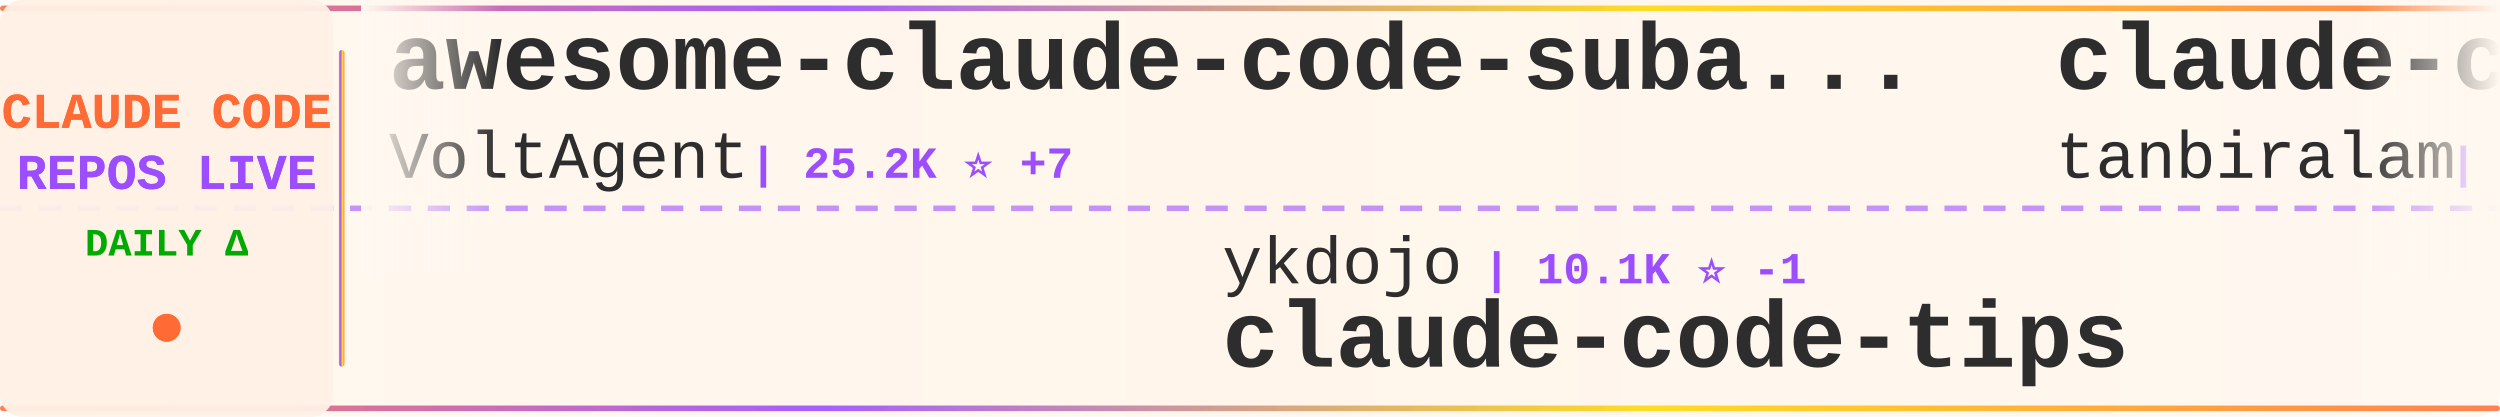
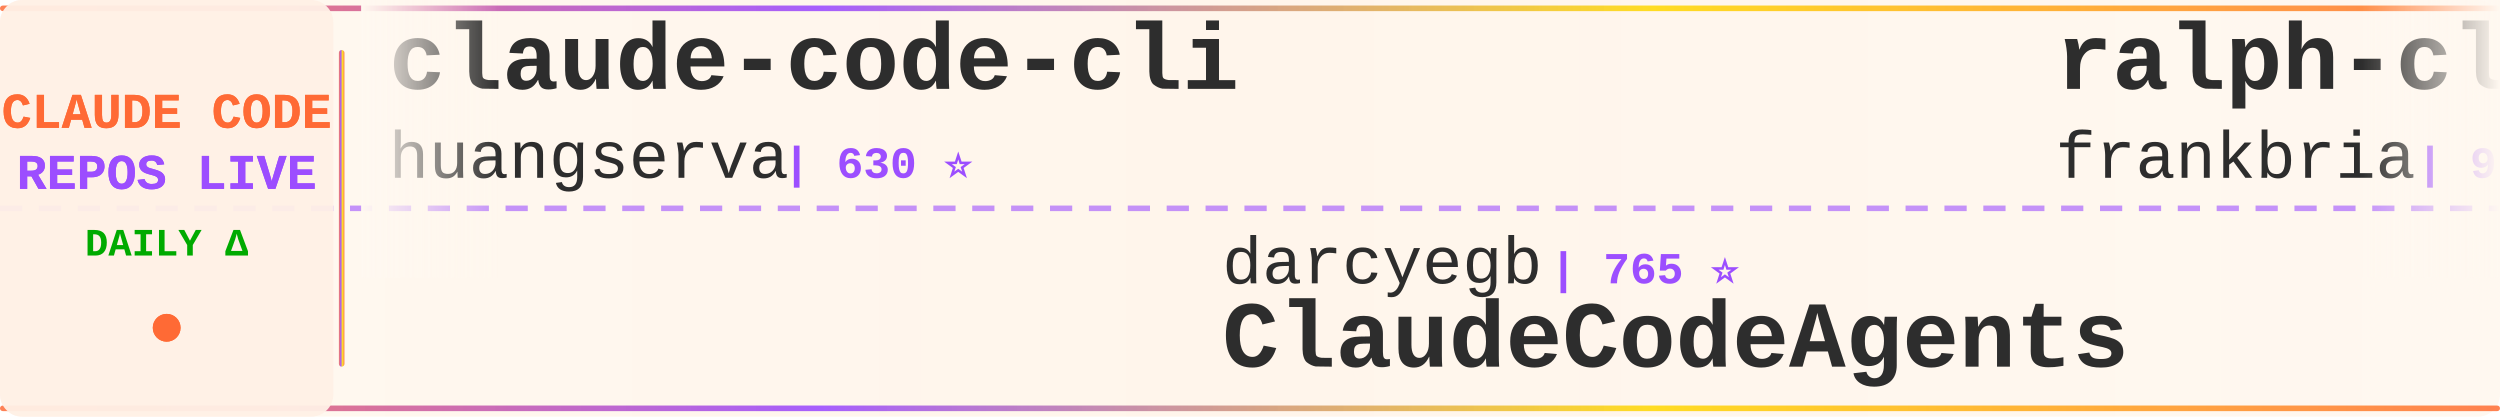
<svg xmlns="http://www.w3.org/2000/svg" width="900" height="150">
  <defs>
    <linearGradient id="tickerBg" x1="0%" y1="0%" x2="100%" y2="0%">
      <stop offset="0%" style="stop-color:#fff8f0;stop-opacity:0.98" />
      <stop offset="50%" style="stop-color:#fff5eb;stop-opacity:1" />
      <stop offset="100%" style="stop-color:#fff8f0;stop-opacity:0.98" />
    </linearGradient>
    <linearGradient id="borderGrad" x1="0%" y1="0%" x2="100%" y2="0%">
      <stop offset="0%" style="stop-color:#FF6B35;stop-opacity:0.85">
        <animate attributeName="stop-opacity" values="0.85;1;0.85" dur="2s" repeatCount="indefinite" />
      </stop>
      <stop offset="33%" style="stop-color:#9C4EFF;stop-opacity:0.9">
        <animate attributeName="stop-opacity" values="0.9;1;0.9" dur="2.2s" repeatCount="indefinite" />
      </stop>
      <stop offset="66%" style="stop-color:#FFD700;stop-opacity:0.85">
        <animate attributeName="stop-opacity" values="0.85;1;0.85" dur="1.8s" repeatCount="indefinite" />
      </stop>
      <stop offset="100%" style="stop-color:#FF6B35;stop-opacity:0.85">
        <animate attributeName="stop-opacity" values="0.85;1;0.85" dur="2s" repeatCount="indefinite" />
      </stop>
    </linearGradient>
    <filter id="textGlow">
      <feGaussianBlur stdDeviation="0.15" result="coloredBlur" />
      <feMerge>
        <feMergeNode in="coloredBlur" />
        <feMergeNode in="SourceGraphic" />
      </feMerge>
    </filter>
    <filter id="metricGlow">
      <feGaussianBlur stdDeviation="0.2" result="coloredBlur" />
      <feMerge>
        <feMergeNode in="coloredBlur" />
        <feMergeNode in="SourceGraphic" />
      </feMerge>
    </filter>
    <linearGradient id="leftFade" x1="0%" y1="0%" x2="100%" y2="0%">
      <stop offset="0%" style="stop-color:#fff8f0;stop-opacity:1" />
      <stop offset="100%" style="stop-color:#fff8f0;stop-opacity:0" />
    </linearGradient>
    <linearGradient id="rightFade" x1="0%" y1="0%" x2="100%" y2="0%">
      <stop offset="0%" style="stop-color:#fff8f0;stop-opacity:0" />
      <stop offset="100%" style="stop-color:#fff8f0;stop-opacity:1" />
    </linearGradient>
  </defs>
  <rect width="900" height="150" fill="url(#tickerBg)" rx="8" />
  <rect x="0" y="2" width="900" height="2" fill="url(#borderGrad)" rx="1" />
  <rect x="0" y="146" width="900" height="2" fill="url(#borderGrad)" rx="1" />
  <line x1="0" y1="75" x2="900" y2="75" stroke="#9C4EFF" stroke-width="2" stroke-dasharray="8 6" opacity="0.6" />
  <rect x="0" y="0" width="120" height="150" fill="#fff0e6" opacity="0.95" rx="8" />
  <text x="60" y="46" font-family="'Courier New', monospace" font-size="18" font-weight="bold" fill="#FF6B35" text-anchor="middle" filter="url(#textGlow)">
    CLAUDE CODE
  </text>
  <text x="60" y="68" font-family="'Courier New', monospace" font-size="18" font-weight="bold" fill="#9C4EFF" text-anchor="middle" filter="url(#textGlow)">
    REPOS LIVE
  </text>
  <text x="60" y="92" font-family="'Courier New', monospace" font-size="14" font-weight="bold" fill="#00aa00" text-anchor="middle">
    DAILY Δ
  </text>
  <circle cx="60" cy="118" r="5" fill="#FF6B35" filter="url(#metricGlow)">
    <animate attributeName="r" values="4;6;4" dur="1.5s" repeatCount="indefinite" />
    <animate attributeName="opacity" values="0.6;1;0.6" dur="1.5s" repeatCount="indefinite" />
  </circle>
  <rect x="122" y="18" width="2" height="114" fill="url(#borderGrad)" rx="1" />
  <clipPath id="tickerClip">
    <rect x="130" y="0" width="770" height="150" />
  </clipPath>
  <g clip-path="url(#tickerClip)">
    <g id="tickerItems">
      <animateTransform attributeName="transform" attributeType="XML" type="translate" from="0 0" to="-3000 0" dur="54s" repeatCount="indefinite" />
      <g transform="translate(0, 0)">
-         <text x="140" y="32" font-family="'Courier New', monospace" font-size="34" font-weight="bold" fill="#2d2d2d">awesome-claude-code-suba...</text>
-         <text x="140" y="64" font-family="'Courier New', monospace" font-size="24" font-weight="normal" fill="#2d2d2d" opacity="1.0">VoltAgent</text>
-         <text x="270" y="64" font-family="'Courier New', monospace" font-size="16" font-weight="bold" fill="#9C4EFF"> | 25.2K ⭐ +7</text>
+         <text x="140" y="32" font-family="'Courier New', monospace" font-size="34" font-weight="bold" fill="#2d2d2d">claude-code-cli</text>
+         <text x="140" y="64" font-family="'Courier New', monospace" font-size="24" font-weight="normal" fill="#2d2d2d" opacity="1.0">huangserva</text>
+         <text x="282" y="64" font-family="'Courier New', monospace" font-size="16" font-weight="bold" fill="#9C4EFF"> | 630 ⭐</text>
      </g>
      <g transform="translate(300, 0)">
-         <text x="140" y="102" font-family="'Courier New', monospace" font-size="24" font-weight="normal" fill="#2d2d2d" opacity="1.0">ykdojo</text>
-         <text x="234" y="102" font-family="'Courier New', monospace" font-size="16" font-weight="bold" fill="#9C4EFF"> | 10.1K ⭐ -1</text>
-         <text x="140" y="132" font-family="'Courier New', monospace" font-size="34" font-weight="bold" fill="#2d2d2d">claude-code-tips</text>
+         <text x="140" y="102" font-family="'Courier New', monospace" font-size="24" font-weight="normal" fill="#2d2d2d" opacity="1.0">darcyegb</text>
+         <text x="258" y="102" font-family="'Courier New', monospace" font-size="16" font-weight="bold" fill="#9C4EFF"> | 765 ⭐</text>
+         <text x="140" y="132" font-family="'Courier New', monospace" font-size="34" font-weight="bold" fill="#2d2d2d">ClaudeCodeAgents</text>
      </g>
      <g transform="translate(600, 0)">
-         <text x="140" y="32" font-family="'Courier New', monospace" font-size="34" font-weight="bold" fill="#2d2d2d">claude-code</text>
-         <text x="140" y="64" font-family="'Courier New', monospace" font-size="24" font-weight="normal" fill="#2d2d2d" opacity="1.0">tanbiralam</text>
-         <text x="282" y="64" font-family="'Courier New', monospace" font-size="16" font-weight="bold" fill="#9C4EFF"> | 2.3K ⭐ +1</text>
+         <text x="140" y="32" font-family="'Courier New', monospace" font-size="34" font-weight="bold" fill="#2d2d2d">ralph-claude-code</text>
+         <text x="140" y="64" font-family="'Courier New', monospace" font-size="24" font-weight="normal" fill="#2d2d2d" opacity="1.0">frankbria</text>
+         <text x="270" y="64" font-family="'Courier New', monospace" font-size="16" font-weight="bold" fill="#9C4EFF"> | 9.6K ⭐</text>
      </g>
      <g transform="translate(900, 0)">
-         <text x="140" y="102" font-family="'Courier New', monospace" font-size="24" font-weight="normal" fill="#2d2d2d" opacity="1.0">Windy3f3f3f3f</text>
-         <text x="318" y="102" font-family="'Courier New', monospace" font-size="16" font-weight="bold" fill="#9C4EFF"> | 2.7K ⭐ +2</text>
-         <text x="140" y="132" font-family="'Courier New', monospace" font-size="34" font-weight="bold" fill="#2d2d2d">claude-code-from-scratch</text>
+         <text x="140" y="102" font-family="'Courier New', monospace" font-size="24" font-weight="normal" fill="#2d2d2d" opacity="1.0">LING71671</text>
+         <text x="270" y="102" font-family="'Courier New', monospace" font-size="16" font-weight="bold" fill="#9C4EFF"> | 956 ⭐ +1</text>
+         <text x="140" y="132" font-family="'Courier New', monospace" font-size="34" font-weight="bold" fill="#2d2d2d">Open-ClaudeCode</text>
      </g>
      <g transform="translate(1200, 0)">
-         <text x="140" y="32" font-family="'Courier New', monospace" font-size="34" font-weight="bold" fill="#2d2d2d">claude-code-workflows</text>
-         <text x="140" y="64" font-family="'Courier New', monospace" font-size="24" font-weight="normal" fill="#2d2d2d" opacity="1.0">OneRedOak</text>
-         <text x="270" y="64" font-family="'Courier New', monospace" font-size="16" font-weight="bold" fill="#9C4EFF"> | 3.9K ⭐</text>
+         <text x="140" y="32" font-family="'Courier New', monospace" font-size="34" font-weight="bold" fill="#2d2d2d">claude-code-hub</text>
+         <text x="140" y="64" font-family="'Courier New', monospace" font-size="24" font-weight="normal" fill="#2d2d2d" opacity="1.0">ding113</text>
+         <text x="246" y="64" font-family="'Courier New', monospace" font-size="16" font-weight="bold" fill="#9C4EFF"> | 3.4K ⭐</text>
      </g>
      <g transform="translate(1500, 0)">
-         <text x="140" y="102" font-family="'Courier New', monospace" font-size="24" font-weight="normal" fill="#2d2d2d" opacity="1.0">affaan-m</text>
-         <text x="258" y="102" font-family="'Courier New', monospace" font-size="16" font-weight="bold" fill="#9C4EFF"> | 263.2K ⭐ +191</text>
-         <text x="140" y="132" font-family="'Courier New', monospace" font-size="34" font-weight="bold" fill="#2d2d2d">ECC</text>
+         <text x="140" y="102" font-family="'Courier New', monospace" font-size="24" font-weight="normal" fill="#2d2d2d" opacity="1.0">lintsinghua</text>
+         <text x="294" y="102" font-family="'Courier New', monospace" font-size="16" font-weight="bold" fill="#9C4EFF"> | 4.3K ⭐ +1</text>
+         <text x="140" y="132" font-family="'Courier New', monospace" font-size="34" font-weight="bold" fill="#2d2d2d">claude-code-book</text>
      </g>
      <g transform="translate(1800, 0)">
-         <text x="140" y="32" font-family="'Courier New', monospace" font-size="34" font-weight="bold" fill="#2d2d2d">claude-code-system-promp...</text>
-         <text x="140" y="64" font-family="'Courier New', monospace" font-size="24" font-weight="normal" fill="#2d2d2d" opacity="1.0">Piebald-AI</text>
-         <text x="282" y="64" font-family="'Courier New', monospace" font-size="16" font-weight="bold" fill="#9C4EFF"> | 12.7K ⭐ +3</text>
+         <text x="140" y="32" font-family="'Courier New', monospace" font-size="34" font-weight="bold" fill="#2d2d2d">everything-claude-code</text>
+         <text x="140" y="64" font-family="'Courier New', monospace" font-size="24" font-weight="normal" fill="#2d2d2d" opacity="1.0">WorldFlowAI</text>
+         <text x="294" y="64" font-family="'Courier New', monospace" font-size="16" font-weight="bold" fill="#9C4EFF"> | 3.3K ⭐ +18</text>
      </g>
      <g transform="translate(2100, 0)">
-         <text x="140" y="102" font-family="'Courier New', monospace" font-size="24" font-weight="normal" fill="#2d2d2d" opacity="1.0">shanraisshan</text>
-         <text x="306" y="102" font-family="'Courier New', monospace" font-size="16" font-weight="bold" fill="#9C4EFF"> | 66.1K ⭐ -2</text>
-         <text x="140" y="132" font-family="'Courier New', monospace" font-size="34" font-weight="bold" fill="#2d2d2d">claude-code-best-practic...</text>
+         <text x="140" y="102" font-family="'Courier New', monospace" font-size="24" font-weight="normal" fill="#2d2d2d" opacity="1.0">https-deeplearning-ai</text>
+         <text x="414" y="102" font-family="'Courier New', monospace" font-size="16" font-weight="bold" fill="#9C4EFF"> | 549 ⭐</text>
+         <text x="140" y="132" font-family="'Courier New', monospace" font-size="34" font-weight="bold" fill="#2d2d2d">sc-claude-code-files</text>
      </g>
      <g transform="translate(2400, 0)">
-         <text x="140" y="32" font-family="'Courier New', monospace" font-size="34" font-weight="bold" fill="#2d2d2d">Claude-Code</text>
-         <text x="140" y="64" font-family="'Courier New', monospace" font-size="24" font-weight="normal" fill="#2d2d2d" opacity="1.0">OrcaWhisper</text>
-         <text x="294" y="64" font-family="'Courier New', monospace" font-size="16" font-weight="bold" fill="#9C4EFF"> | 99 ⭐</text>
+         <text x="140" y="32" font-family="'Courier New', monospace" font-size="34" font-weight="bold" fill="#2d2d2d">system_prompts_leaks</text>
+         <text x="140" y="64" font-family="'Courier New', monospace" font-size="24" font-weight="normal" fill="#2d2d2d" opacity="1.0">asgeirtj</text>
+         <text x="258" y="64" font-family="'Courier New', monospace" font-size="16" font-weight="bold" fill="#9C4EFF"> | 67.8K ⭐ +44</text>
      </g>
      <g transform="translate(2700, 0)">
-         <text x="140" y="102" font-family="'Courier New', monospace" font-size="24" font-weight="normal" fill="#2d2d2d" opacity="1.0">freestylefly</text>
-         <text x="306" y="102" font-family="'Courier New', monospace" font-size="16" font-weight="bold" fill="#9C4EFF"> | 131 ⭐</text>
-         <text x="140" y="132" font-family="'Courier New', monospace" font-size="34" font-weight="bold" fill="#2d2d2d">claude-code</text>
+         <text x="140" y="102" font-family="'Courier New', monospace" font-size="24" font-weight="normal" fill="#2d2d2d" opacity="1.0">andrew-kramer-inno</text>
+         <text x="378" y="102" font-family="'Courier New', monospace" font-size="16" font-weight="bold" fill="#9C4EFF"> | 596 ⭐</text>
+         <text x="140" y="132" font-family="'Courier New', monospace" font-size="34" font-weight="bold" fill="#2d2d2d">claude-code-source-build</text>
      </g>
      <g transform="translate(3000, 0)">
-         <text x="140" y="32" font-family="'Courier New', monospace" font-size="34" font-weight="bold" fill="#2d2d2d">awesome-claude-code-suba...</text>
-         <text x="140" y="64" font-family="'Courier New', monospace" font-size="24" font-weight="normal" fill="#2d2d2d" opacity="1.0">VoltAgent</text>
-         <text x="270" y="64" font-family="'Courier New', monospace" font-size="16" font-weight="bold" fill="#9C4EFF"> | 25.2K ⭐ +7</text>
+         <text x="140" y="32" font-family="'Courier New', monospace" font-size="34" font-weight="bold" fill="#2d2d2d">claude-code-cli</text>
+         <text x="140" y="64" font-family="'Courier New', monospace" font-size="24" font-weight="normal" fill="#2d2d2d" opacity="1.0">huangserva</text>
+         <text x="282" y="64" font-family="'Courier New', monospace" font-size="16" font-weight="bold" fill="#9C4EFF"> | 630 ⭐</text>
      </g>
      <g transform="translate(3300, 0)">
-         <text x="140" y="102" font-family="'Courier New', monospace" font-size="24" font-weight="normal" fill="#2d2d2d" opacity="1.0">ykdojo</text>
-         <text x="234" y="102" font-family="'Courier New', monospace" font-size="16" font-weight="bold" fill="#9C4EFF"> | 10.1K ⭐ -1</text>
-         <text x="140" y="132" font-family="'Courier New', monospace" font-size="34" font-weight="bold" fill="#2d2d2d">claude-code-tips</text>
+         <text x="140" y="102" font-family="'Courier New', monospace" font-size="24" font-weight="normal" fill="#2d2d2d" opacity="1.0">darcyegb</text>
+         <text x="258" y="102" font-family="'Courier New', monospace" font-size="16" font-weight="bold" fill="#9C4EFF"> | 765 ⭐</text>
+         <text x="140" y="132" font-family="'Courier New', monospace" font-size="34" font-weight="bold" fill="#2d2d2d">ClaudeCodeAgents</text>
      </g>
      <g transform="translate(3600, 0)">
-         <text x="140" y="32" font-family="'Courier New', monospace" font-size="34" font-weight="bold" fill="#2d2d2d">claude-code</text>
-         <text x="140" y="64" font-family="'Courier New', monospace" font-size="24" font-weight="normal" fill="#2d2d2d" opacity="1.0">tanbiralam</text>
-         <text x="282" y="64" font-family="'Courier New', monospace" font-size="16" font-weight="bold" fill="#9C4EFF"> | 2.3K ⭐ +1</text>
+         <text x="140" y="32" font-family="'Courier New', monospace" font-size="34" font-weight="bold" fill="#2d2d2d">ralph-claude-code</text>
+         <text x="140" y="64" font-family="'Courier New', monospace" font-size="24" font-weight="normal" fill="#2d2d2d" opacity="1.0">frankbria</text>
+         <text x="270" y="64" font-family="'Courier New', monospace" font-size="16" font-weight="bold" fill="#9C4EFF"> | 9.6K ⭐</text>
      </g>
      <g transform="translate(3900, 0)">
-         <text x="140" y="102" font-family="'Courier New', monospace" font-size="24" font-weight="normal" fill="#2d2d2d" opacity="1.0">Windy3f3f3f3f</text>
-         <text x="318" y="102" font-family="'Courier New', monospace" font-size="16" font-weight="bold" fill="#9C4EFF"> | 2.7K ⭐ +2</text>
-         <text x="140" y="132" font-family="'Courier New', monospace" font-size="34" font-weight="bold" fill="#2d2d2d">claude-code-from-scratch</text>
+         <text x="140" y="102" font-family="'Courier New', monospace" font-size="24" font-weight="normal" fill="#2d2d2d" opacity="1.0">LING71671</text>
+         <text x="270" y="102" font-family="'Courier New', monospace" font-size="16" font-weight="bold" fill="#9C4EFF"> | 956 ⭐ +1</text>
+         <text x="140" y="132" font-family="'Courier New', monospace" font-size="34" font-weight="bold" fill="#2d2d2d">Open-ClaudeCode</text>
      </g>
    </g>
  </g>
  <rect x="130" y="0" width="50" height="100" fill="url(#leftFade)" />
  <rect x="850" y="0" width="50" height="100" fill="url(#rightFade)" />
</svg>
